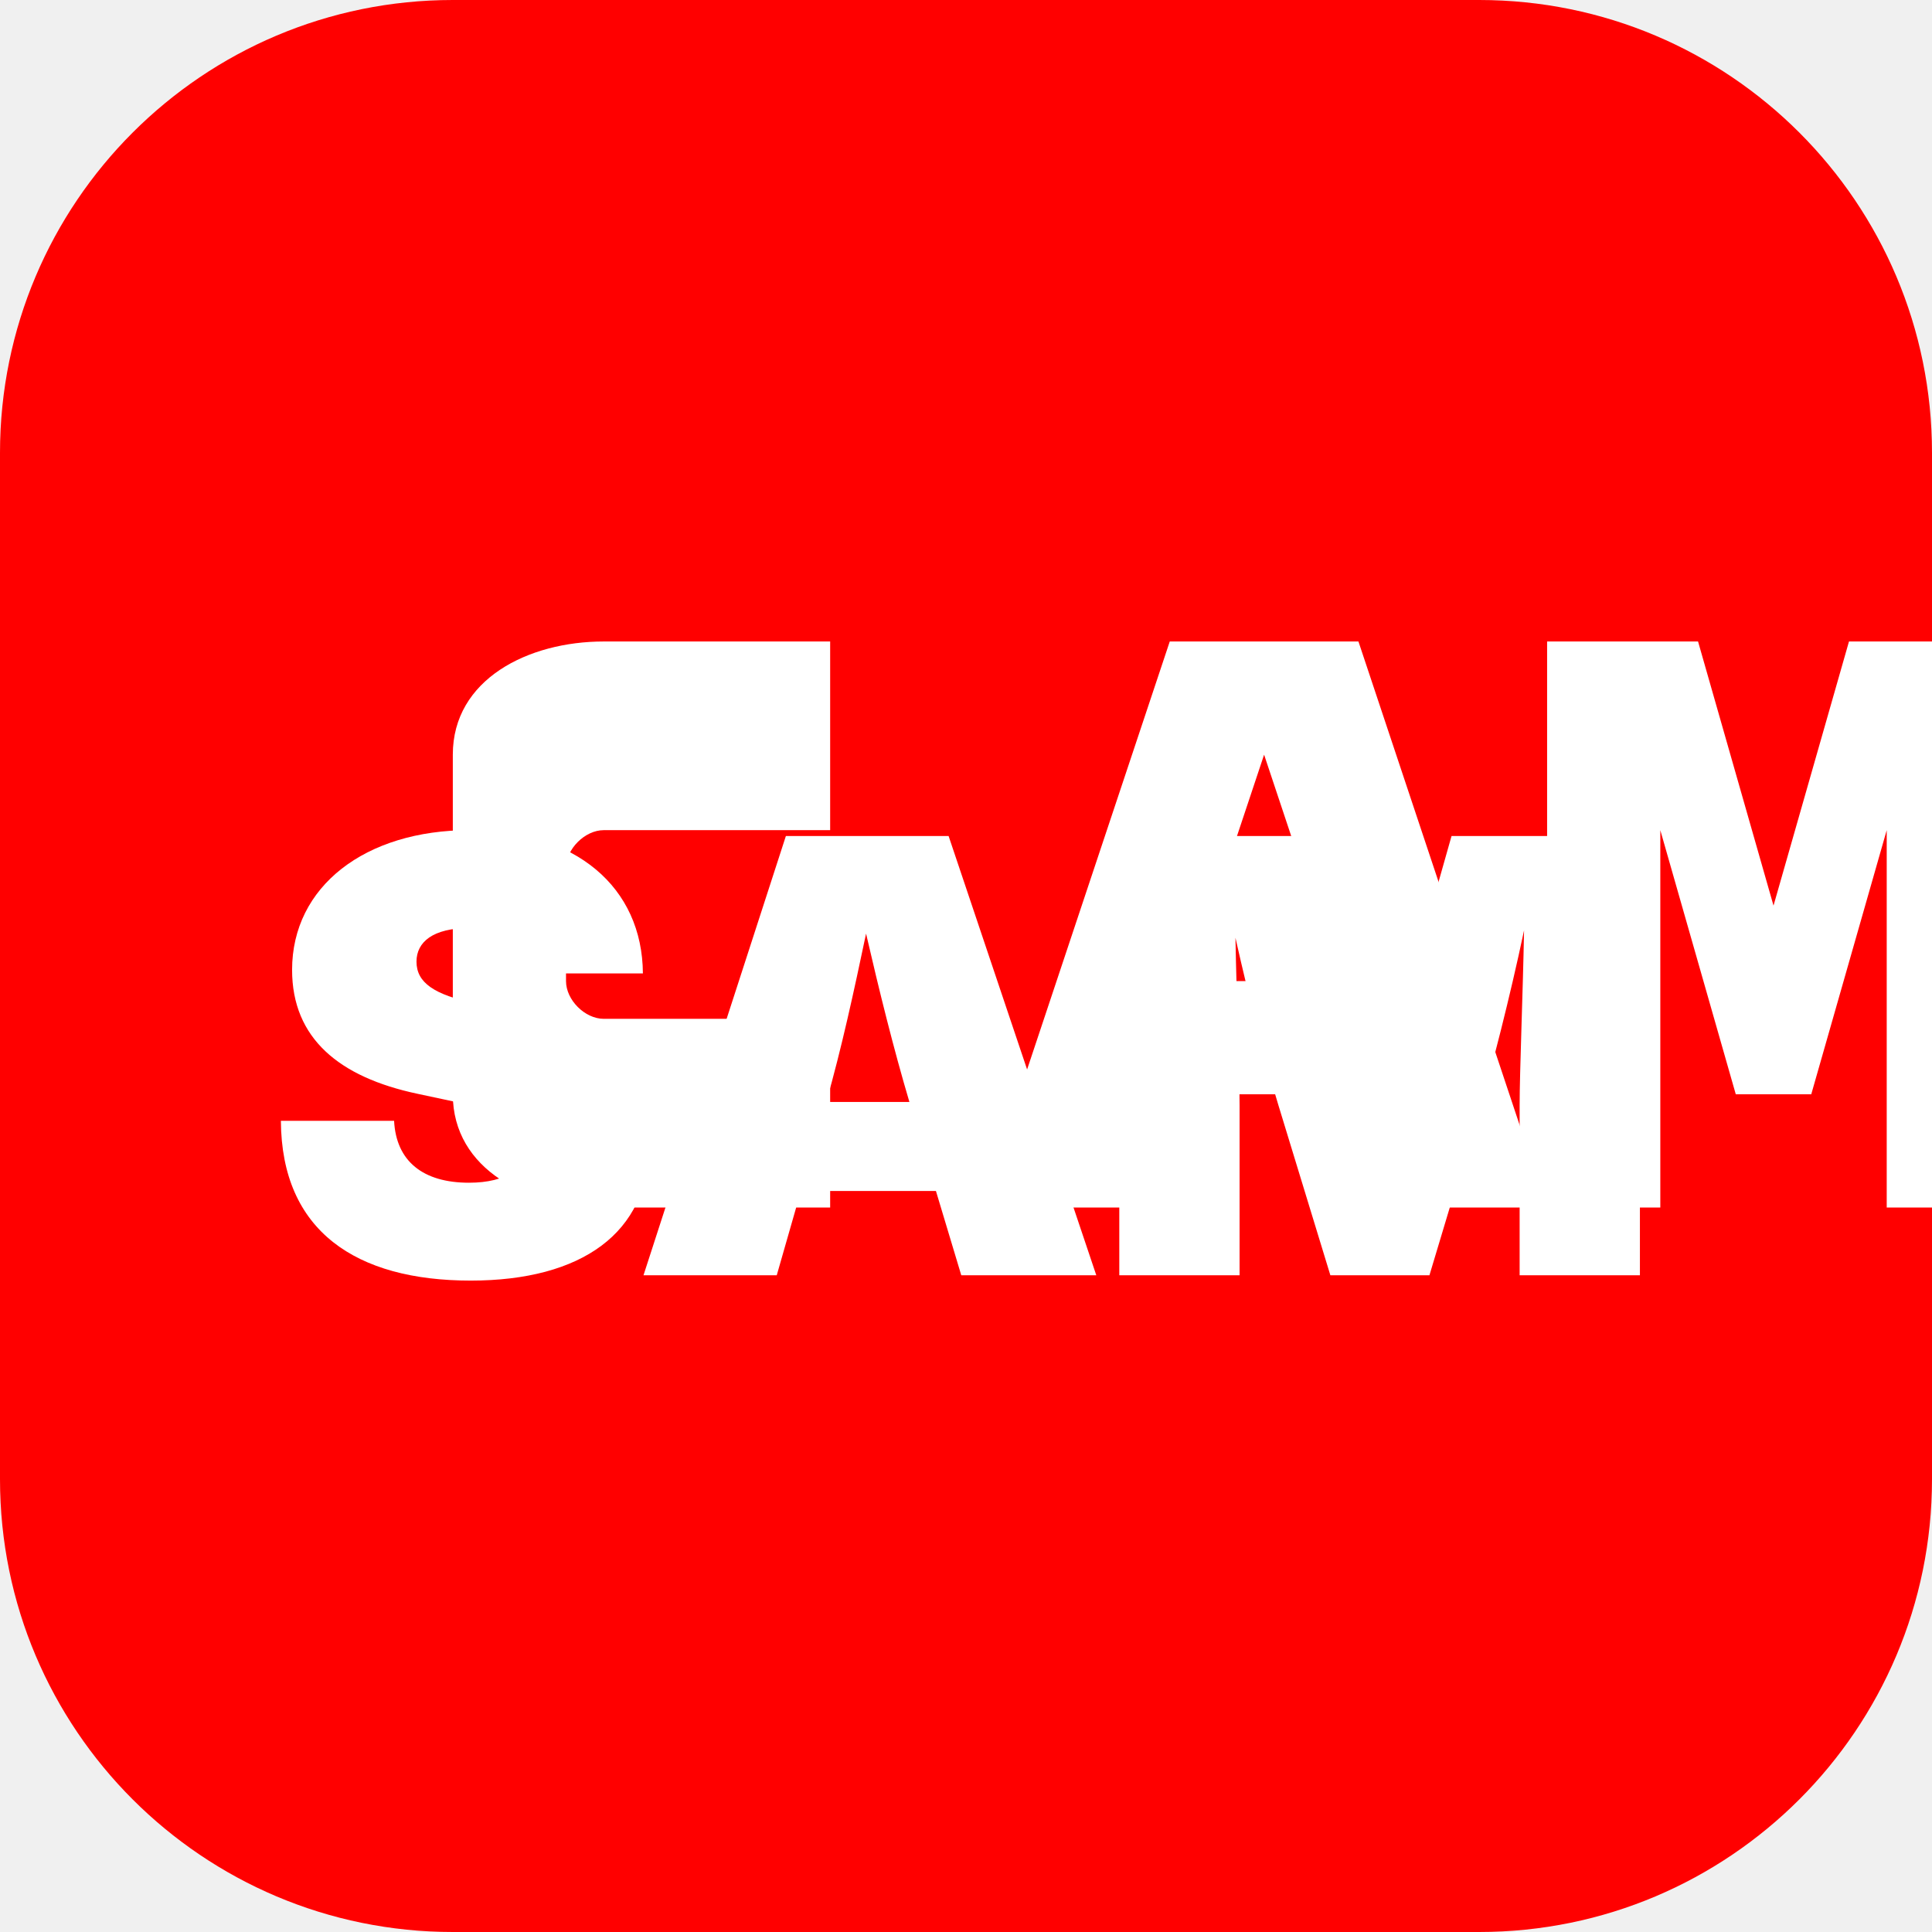
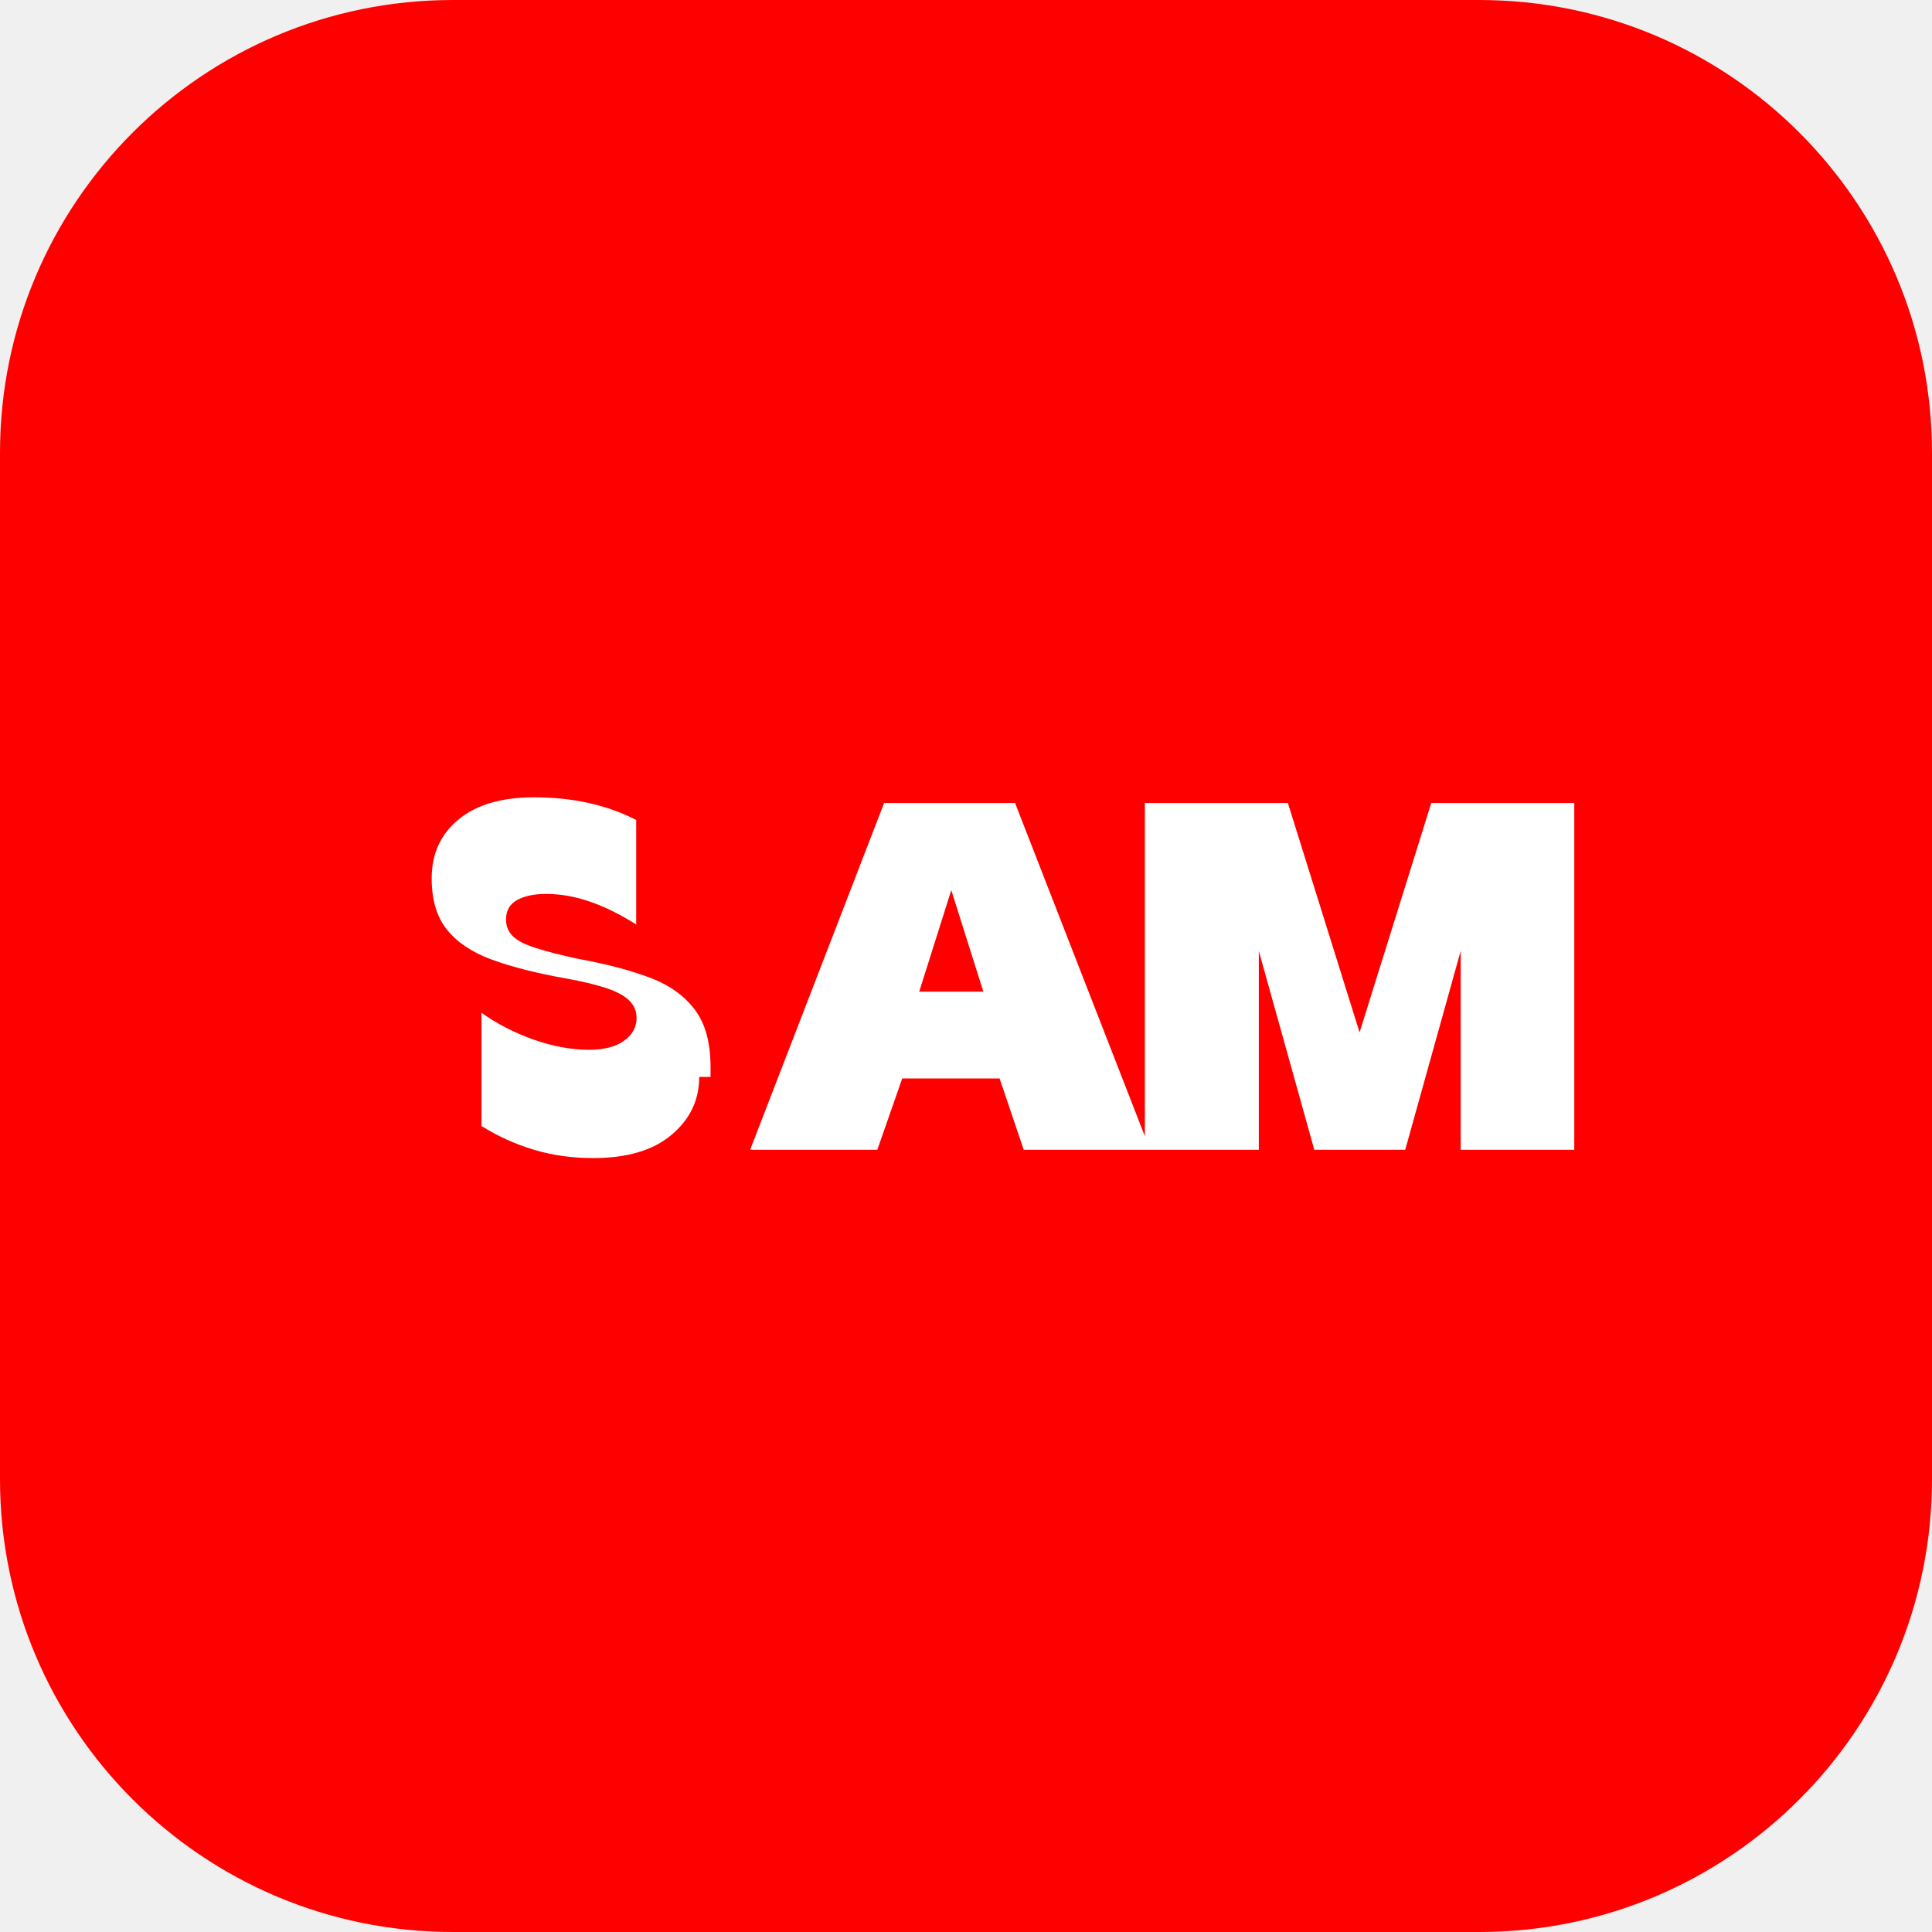
<svg xmlns="http://www.w3.org/2000/svg" width="512" height="512" viewBox="0 0 512 512" fill="none">
  <rect width="512" height="512" rx="120" fill="#FF0000" />
-   <path d="M120 200C120 180 140 170 160 170H220V220H160C155 220 150 225 150 230V260C150 265 155 270 160 270H220V320H160C140 320 120 310 120 290V200Z" fill="white" />
-   <path d="M260 320L310 170H360L410 320H370L360 290H310L300 320H260ZM315 260H355L335 200L315 260Z" fill="white" />
-   <path d="M440 320V170H480L500 240L520 170H560V320H530V220L510 290H490L470 220V320H440Z" fill="white" transform="translate(-30, 0)" />
-   <text x="50%" y="54%" dominant-baseline="middle" text-anchor="middle" font-family="'Inter', sans-serif" font-weight="900" font-size="160" fill="white" style="letter-spacing: -5px;">SAM</text>
+   <path d="M185.3 285.4C185.3 291.6 182.8 296.7 177.9 300.8C173 304.9 166.1 306.9 157.2 306.9C151.7 306.9 146.5 306.2 141.5 304.7C136.5 303.2 131.9 301.1 127.6 298.4V268.4C131.7 271.3 136.3 273.7 141.4 275.5C146.5 277.3 151.4 278.2 156.1 278.2C160.1 278.2 163.2 277.4 165.4 275.8C167.6 274.2 168.7 272.2 168.7 269.8C168.7 268 168.1 266.5 166.8 265.2C165.5 263.9 163.5 262.8 160.8 261.9C158.1 261 154.5 260.1 150 259.3C142.1 257.9 135.5 256.2 130.3 254.3C125.1 252.4 121.1 249.7 118.4 246.3C115.7 242.9 114.4 238.4 114.4 232.8C114.4 226.2 116.8 221 121.6 217.1C126.4 213.2 133 211.3 141.5 211.3C146.7 211.3 151.5 211.8 156 212.8C160.5 213.8 164.7 215.3 168.6 217.3V245C164.5 242.4 160.5 240.4 156.5 239C152.5 237.6 148.6 236.9 144.7 236.9C141.4 236.9 138.8 237.5 136.9 238.6C135 239.7 134.1 241.4 134.1 243.7C134.1 245.4 134.7 246.9 135.9 248.1C137.1 249.3 139.1 250.3 141.9 251.2C144.7 252.1 148.5 253.1 153.2 254.1C160.9 255.5 167.3 257.2 172.5 259.2C177.7 261.2 181.6 264.1 184.3 267.8C187 271.5 188.3 276.5 188.3 282.8C188.3 283.7 188.3 284.5 188.3 285.4H185.3ZM232.5 304.7H198.8L234.3 212.8H269L304.8 304.7H271.3L264.9 285.8H239.1L232.5 304.7ZM243.6 262.8H260.6L252.1 235.9L243.6 262.8ZM333.6 304.7H303.4V212.8H341.3L360.3 273.6L379.3 212.8H417.2V304.7H387.1V252L372.4 304.7H348.3L333.6 252V304.7Z" fill="white" />
</svg>
